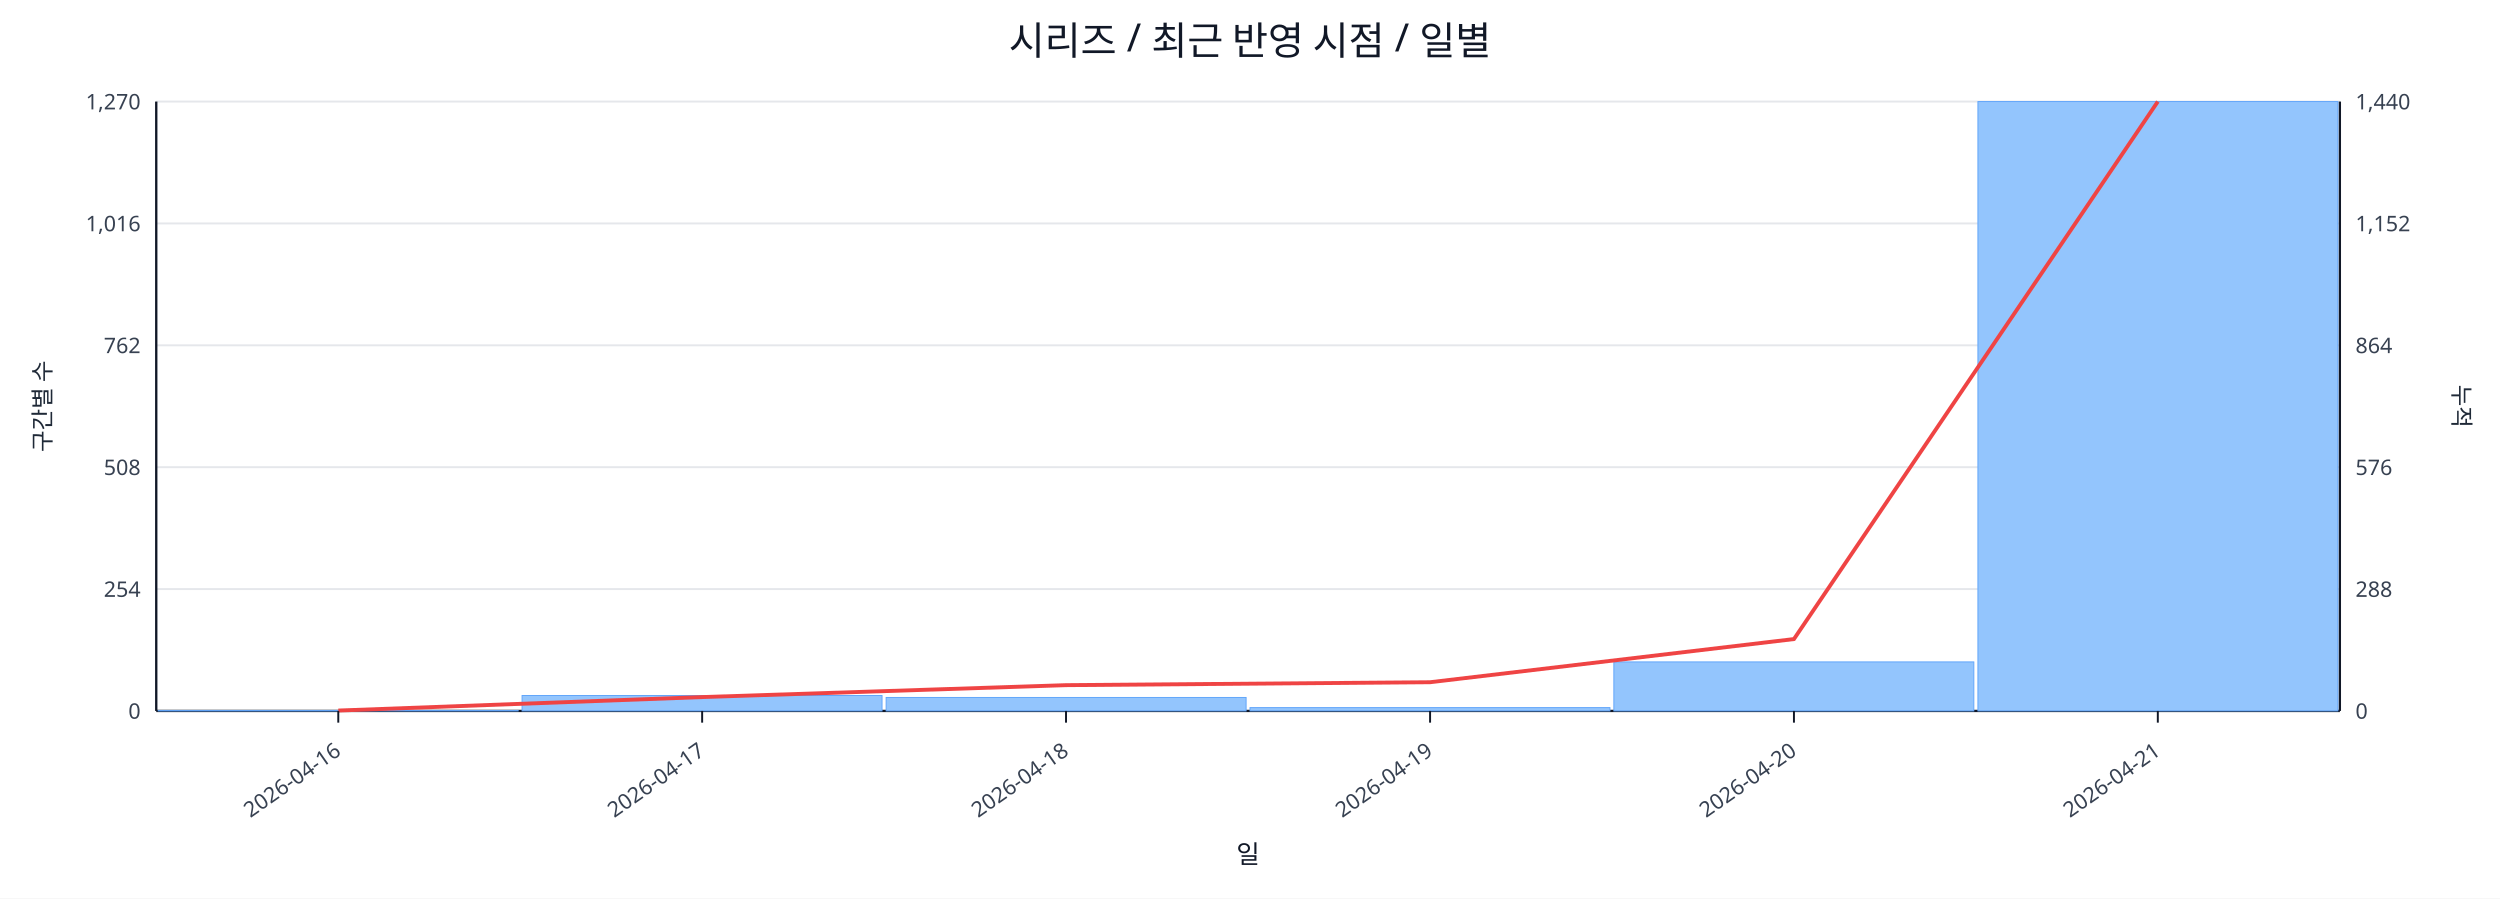
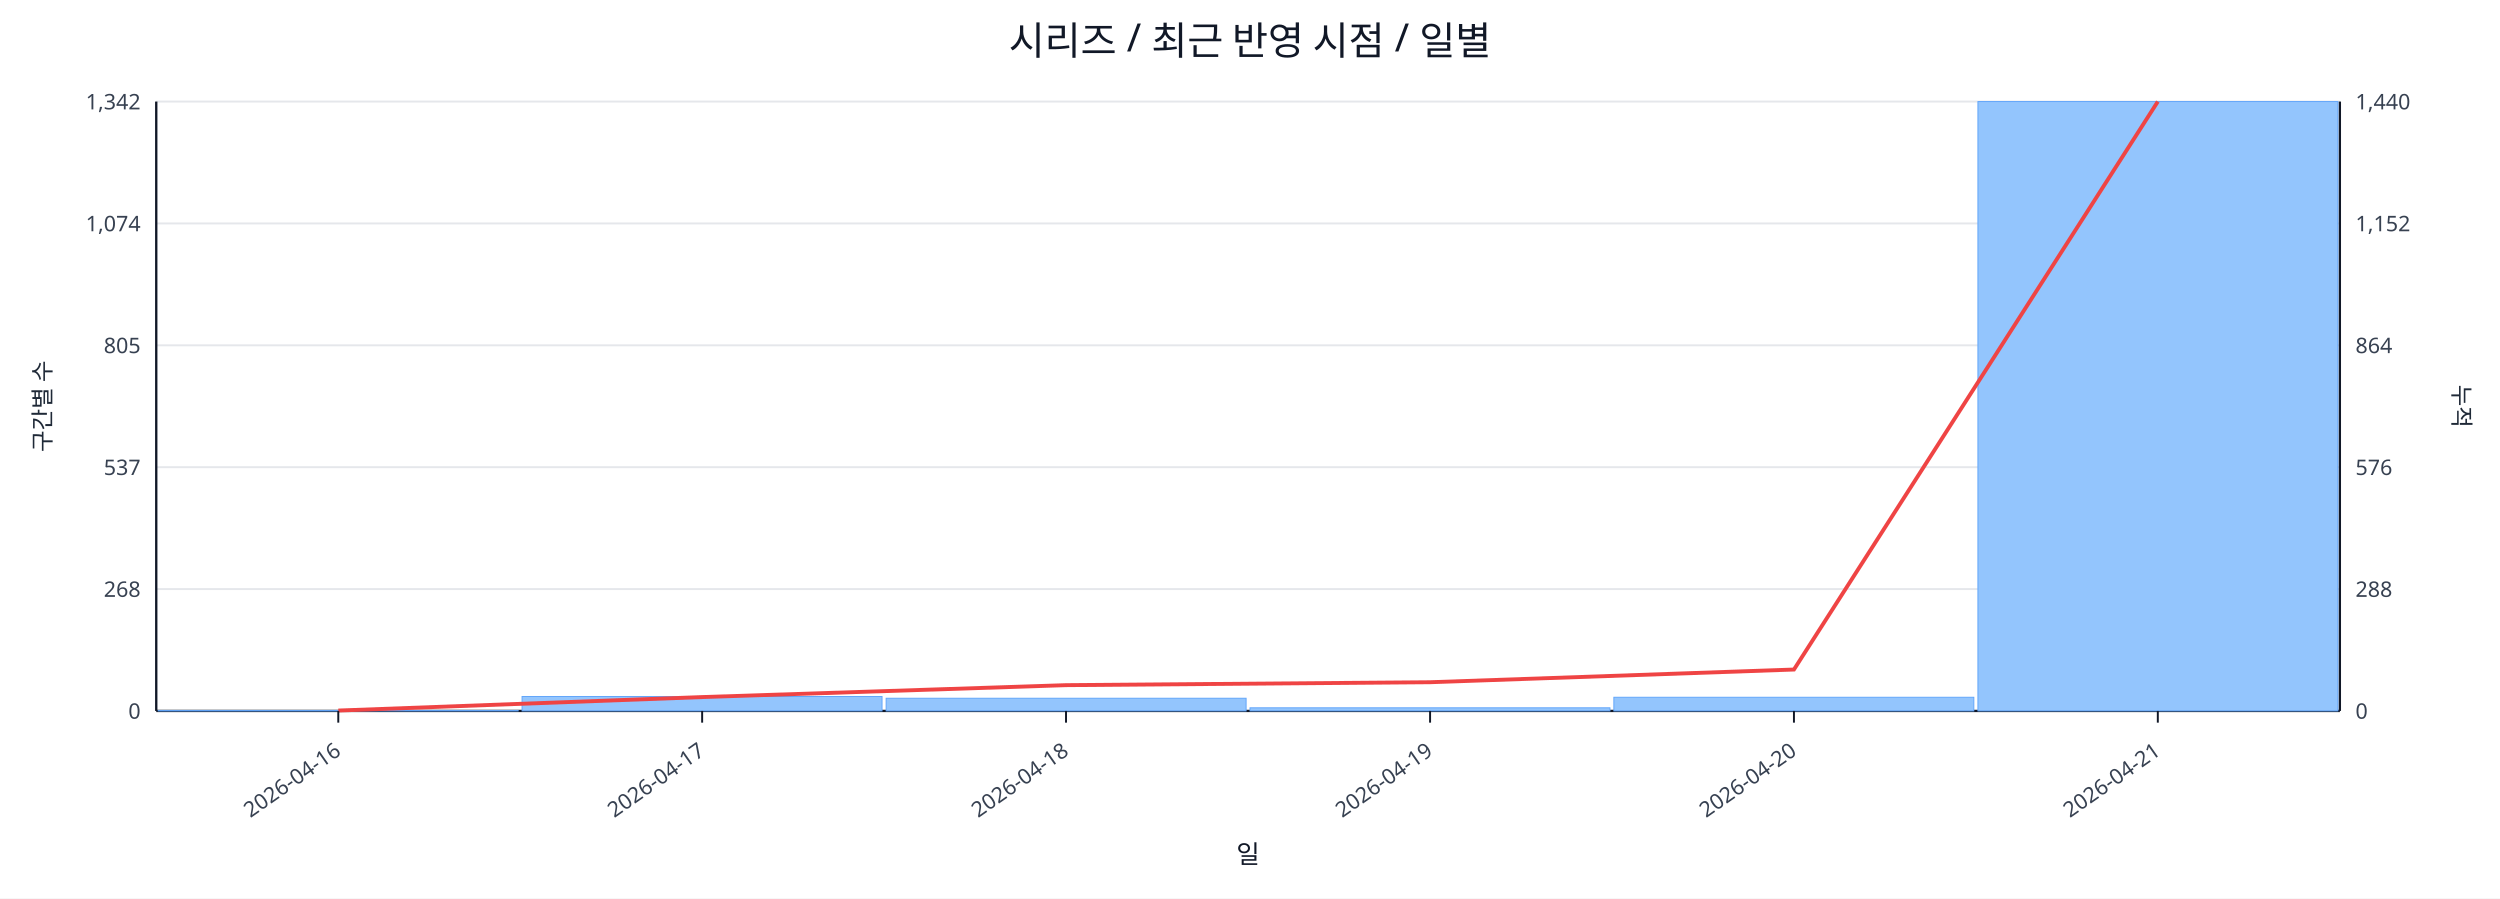
<svg xmlns="http://www.w3.org/2000/svg" width="1280" height="460" viewBox="0 0 1280 460">
  <rect x="0" y="0" width="100%" height="100%" fill="#ffffff" />
  <text x="640.0" y="28" font-size="20" text-anchor="middle" font-family="sans-serif" fill="#111827">시리즈 / 최근 반영 시점 / 일별</text>
  <line x1="80.0" y1="52.0" x2="1198.0" y2="52.0" stroke="#e5e7eb" stroke-width="1" />
-   <text x="72.0" y="56.0" font-size="11" text-anchor="end" font-family="sans-serif" fill="#374151">1,270</text>
+   <text x="72.0" y="56.0" font-size="11" text-anchor="end" font-family="sans-serif" fill="#374151">1,342</text>
  <text x="1206.0" y="56.0" font-size="11" text-anchor="start" font-family="sans-serif" fill="#374151">1,440</text>
  <line x1="80.0" y1="114.4" x2="1198.0" y2="114.4" stroke="#e5e7eb" stroke-width="1" />
-   <text x="72.0" y="118.4" font-size="11" text-anchor="end" font-family="sans-serif" fill="#374151">1,016</text>
+   <text x="72.0" y="118.4" font-size="11" text-anchor="end" font-family="sans-serif" fill="#374151">1,074</text>
  <text x="1206.0" y="118.4" font-size="11" text-anchor="start" font-family="sans-serif" fill="#374151">1,152</text>
  <line x1="80.0" y1="176.8" x2="1198.0" y2="176.8" stroke="#e5e7eb" stroke-width="1" />
-   <text x="72.0" y="180.8" font-size="11" text-anchor="end" font-family="sans-serif" fill="#374151">762</text>
+   <text x="72.0" y="180.8" font-size="11" text-anchor="end" font-family="sans-serif" fill="#374151">805</text>
  <text x="1206.0" y="180.8" font-size="11" text-anchor="start" font-family="sans-serif" fill="#374151">864</text>
  <line x1="80.0" y1="239.2" x2="1198.0" y2="239.2" stroke="#e5e7eb" stroke-width="1" />
-   <text x="72.0" y="243.2" font-size="11" text-anchor="end" font-family="sans-serif" fill="#374151">508</text>
+   <text x="72.0" y="243.2" font-size="11" text-anchor="end" font-family="sans-serif" fill="#374151">537</text>
  <text x="1206.0" y="243.2" font-size="11" text-anchor="start" font-family="sans-serif" fill="#374151">576</text>
  <line x1="80.0" y1="301.6" x2="1198.0" y2="301.6" stroke="#e5e7eb" stroke-width="1" />
-   <text x="72.0" y="305.6" font-size="11" text-anchor="end" font-family="sans-serif" fill="#374151">254</text>
+   <text x="72.0" y="305.6" font-size="11" text-anchor="end" font-family="sans-serif" fill="#374151">268</text>
  <text x="1206.0" y="305.6" font-size="11" text-anchor="start" font-family="sans-serif" fill="#374151">288</text>
  <line x1="80.0" y1="364.0" x2="1198.0" y2="364.0" stroke="#e5e7eb" stroke-width="1" />
  <text x="72.0" y="368.0" font-size="11" text-anchor="end" font-family="sans-serif" fill="#374151">0</text>
  <text x="1206.0" y="368.0" font-size="11" text-anchor="start" font-family="sans-serif" fill="#374151">0</text>
  <line x1="80.0" y1="364.0" x2="1198.0" y2="364.0" stroke="#111827" stroke-width="1.2" />
  <line x1="80.0" y1="52.0" x2="80.0" y2="364.0" stroke="#111827" stroke-width="1.2" />
  <line x1="1198.0" y1="52.0" x2="1198.0" y2="364.0" stroke="#111827" stroke-width="1.2" />
  <rect x="81.0" y="363.8" width="184.3" height="0.2" fill="#93c5fd" stroke="#60a5fa" stroke-width="0.5" />
-   <rect x="267.3" y="356.1" width="184.3" height="7.9" fill="#93c5fd" stroke="#60a5fa" stroke-width="0.5" />
-   <rect x="453.7" y="357.1" width="184.3" height="6.9" fill="#93c5fd" stroke="#60a5fa" stroke-width="0.5" />
-   <rect x="640.0" y="362.3" width="184.3" height="1.7" fill="#93c5fd" stroke="#60a5fa" stroke-width="0.5" />
-   <rect x="826.3" y="338.9" width="184.3" height="25.1" fill="#93c5fd" stroke="#60a5fa" stroke-width="0.5" />
+   <rect x="267.3" y="356.6" width="184.3" height="7.4" fill="#93c5fd" stroke="#60a5fa" stroke-width="0.5" />
+   <rect x="453.7" y="357.5" width="184.3" height="6.5" fill="#93c5fd" stroke="#60a5fa" stroke-width="0.5" />
+   <rect x="640.0" y="362.4" width="184.3" height="1.6" fill="#93c5fd" stroke="#60a5fa" stroke-width="0.5" />
+   <rect x="826.3" y="357.0" width="184.3" height="7.0" fill="#93c5fd" stroke="#60a5fa" stroke-width="0.5" />
  <rect x="1012.7" y="52.0" width="184.3" height="312.0" fill="#93c5fd" stroke="#60a5fa" stroke-width="0.5" />
-   <polyline fill="none" stroke="#ef4444" stroke-width="2" points="173.2,363.8 359.5,356.9 545.8,350.8 732.2,349.3 918.5,327.2 1104.8,52.0" />
+   <polyline fill="none" stroke="#ef4444" stroke-width="2" points="173.2,363.8 359.5,356.9 545.8,350.8 732.2,349.3 918.5,342.8 1104.8,52.0" />
  <line x1="173.2" y1="364.0" x2="173.2" y2="370.0" stroke="#111827" stroke-width="1" />
  <text x="175.2" y="386.0" font-size="11" text-anchor="end" transform="rotate(-35 175.2 386.0)" font-family="sans-serif" fill="#374151">2026-04-16</text>
  <line x1="359.5" y1="364.0" x2="359.5" y2="370.0" stroke="#111827" stroke-width="1" />
  <text x="361.5" y="386.0" font-size="11" text-anchor="end" transform="rotate(-35 361.5 386.0)" font-family="sans-serif" fill="#374151">2026-04-17</text>
  <line x1="545.8" y1="364.0" x2="545.8" y2="370.0" stroke="#111827" stroke-width="1" />
  <text x="547.8" y="386.0" font-size="11" text-anchor="end" transform="rotate(-35 547.8 386.0)" font-family="sans-serif" fill="#374151">2026-04-18</text>
  <line x1="732.2" y1="364.0" x2="732.2" y2="370.0" stroke="#111827" stroke-width="1" />
  <text x="734.2" y="386.0" font-size="11" text-anchor="end" transform="rotate(-35 734.2 386.0)" font-family="sans-serif" fill="#374151">2026-04-19</text>
  <line x1="918.5" y1="364.0" x2="918.5" y2="370.0" stroke="#111827" stroke-width="1" />
  <text x="920.5" y="386.0" font-size="11" text-anchor="end" transform="rotate(-35 920.5 386.0)" font-family="sans-serif" fill="#374151">2026-04-20</text>
  <line x1="1104.8" y1="364.0" x2="1104.8" y2="370.0" stroke="#111827" stroke-width="1" />
  <text x="1106.8" y="386.0" font-size="11" text-anchor="end" transform="rotate(-35 1106.8 386.0)" font-family="sans-serif" fill="#374151">2026-04-21</text>
  <text x="26" y="208.0" font-size="12" transform="rotate(-90 26 208.0)" text-anchor="middle" font-family="sans-serif" fill="#1f2937">구간별 수</text>
  <text x="1256.0" y="208.0" font-size="12" transform="rotate(90 1256.0 208.0)" text-anchor="middle" font-family="sans-serif" fill="#1f2937">누적</text>
  <text x="639.0" y="442.0" font-size="13" text-anchor="middle" font-family="sans-serif" fill="#111827">일</text>
</svg>
